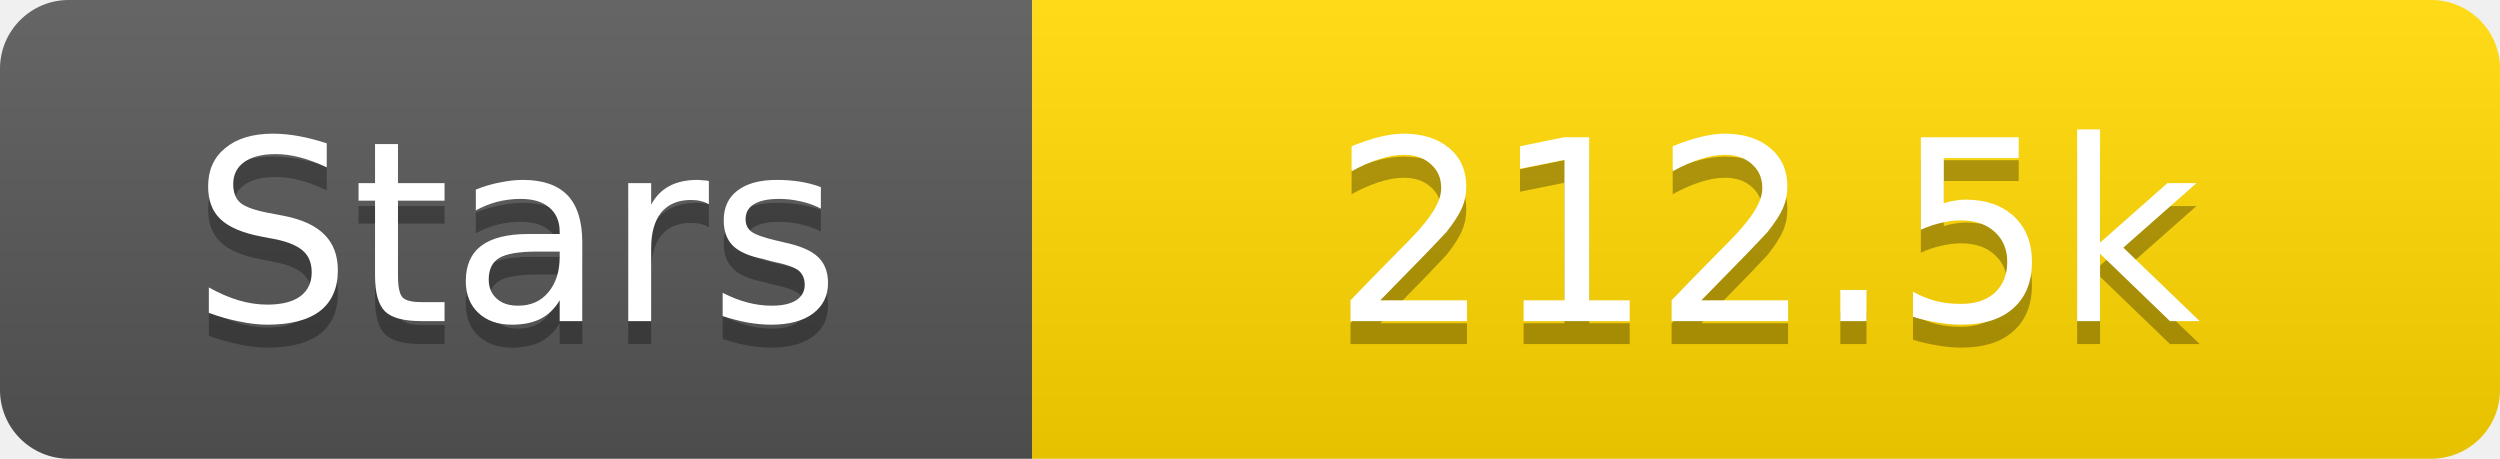
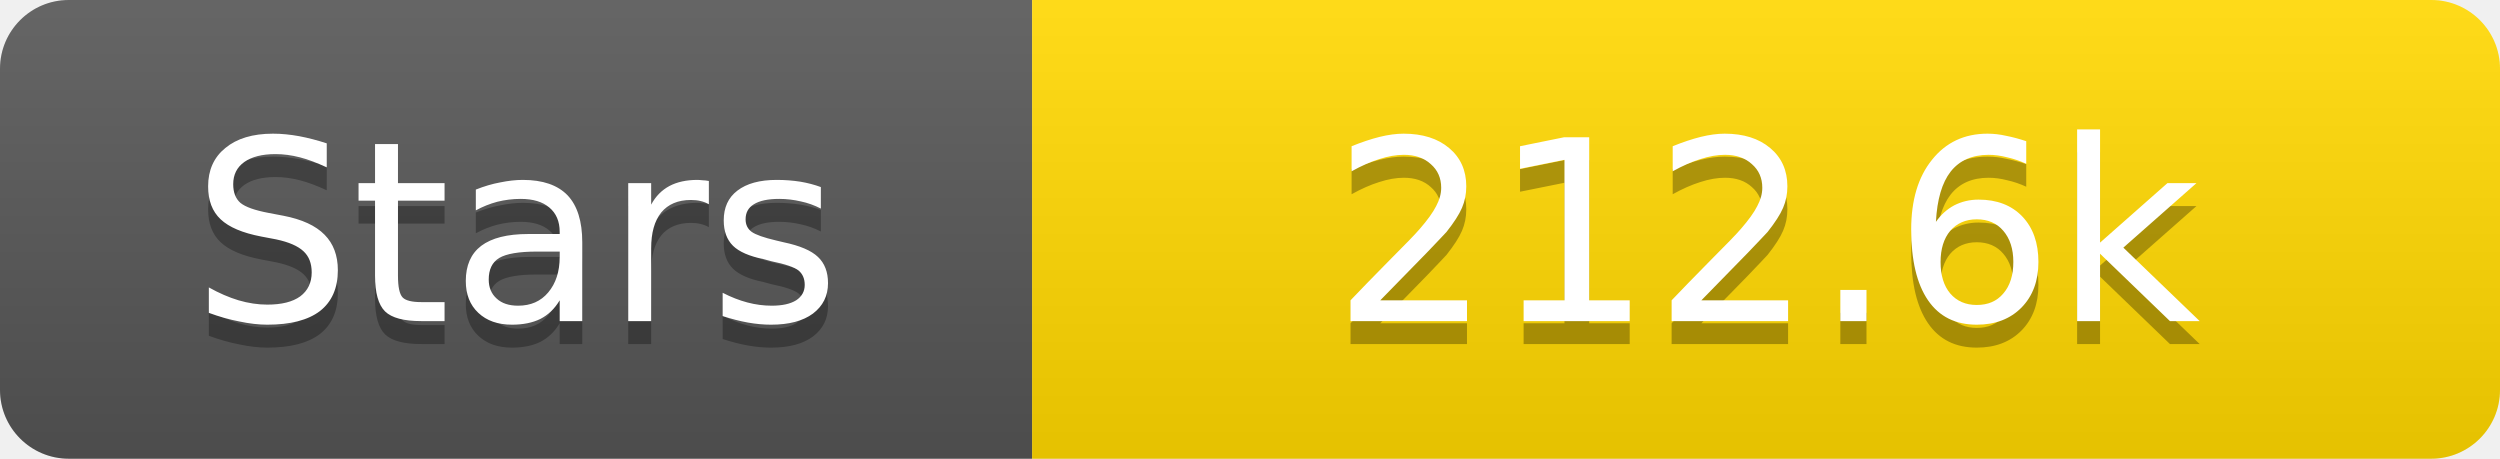
<svg xmlns="http://www.w3.org/2000/svg" width="109" height="20">
  <linearGradient id="s" x2="0" y2="100%">
    <stop offset="0" stop-color="#fff" stop-opacity=".1" />
    <stop offset="1" stop-opacity=".1" />
  </linearGradient>
  <clipPath id="r">
    <rect width="109" height="20" rx="3" fill="#fff" />
  </clipPath>
  <g clip-path="url(#r)">
    <rect width="45" height="20" fill="#555" />
    <rect x="45" width="64" height="20" fill="#ffd700" />
    <rect width="109" height="20" fill="url(#s)" />
  </g>
  <g fill="#fff" text-anchor="middle" font-family="Verdana,Geneva,DejaVu Sans,sans-serif" text-rendering="geometricPrecision" font-size="11">
    <text x="22.5" y="15" fill="#010101" fill-opacity=".3">Stars</text>
    <text x="22.5" y="14">Stars</text>
-     <text x="77.0" y="15" fill="#010101" fill-opacity=".3">212.5k</text>
-     <text x="77.0" y="14">212.5k</text>
+     <text x="77.0" y="15" fill="#010101" fill-opacity=".3">212.6k</text>
+     <text x="77.0" y="14">212.6k</text>
  </g>
</svg>
